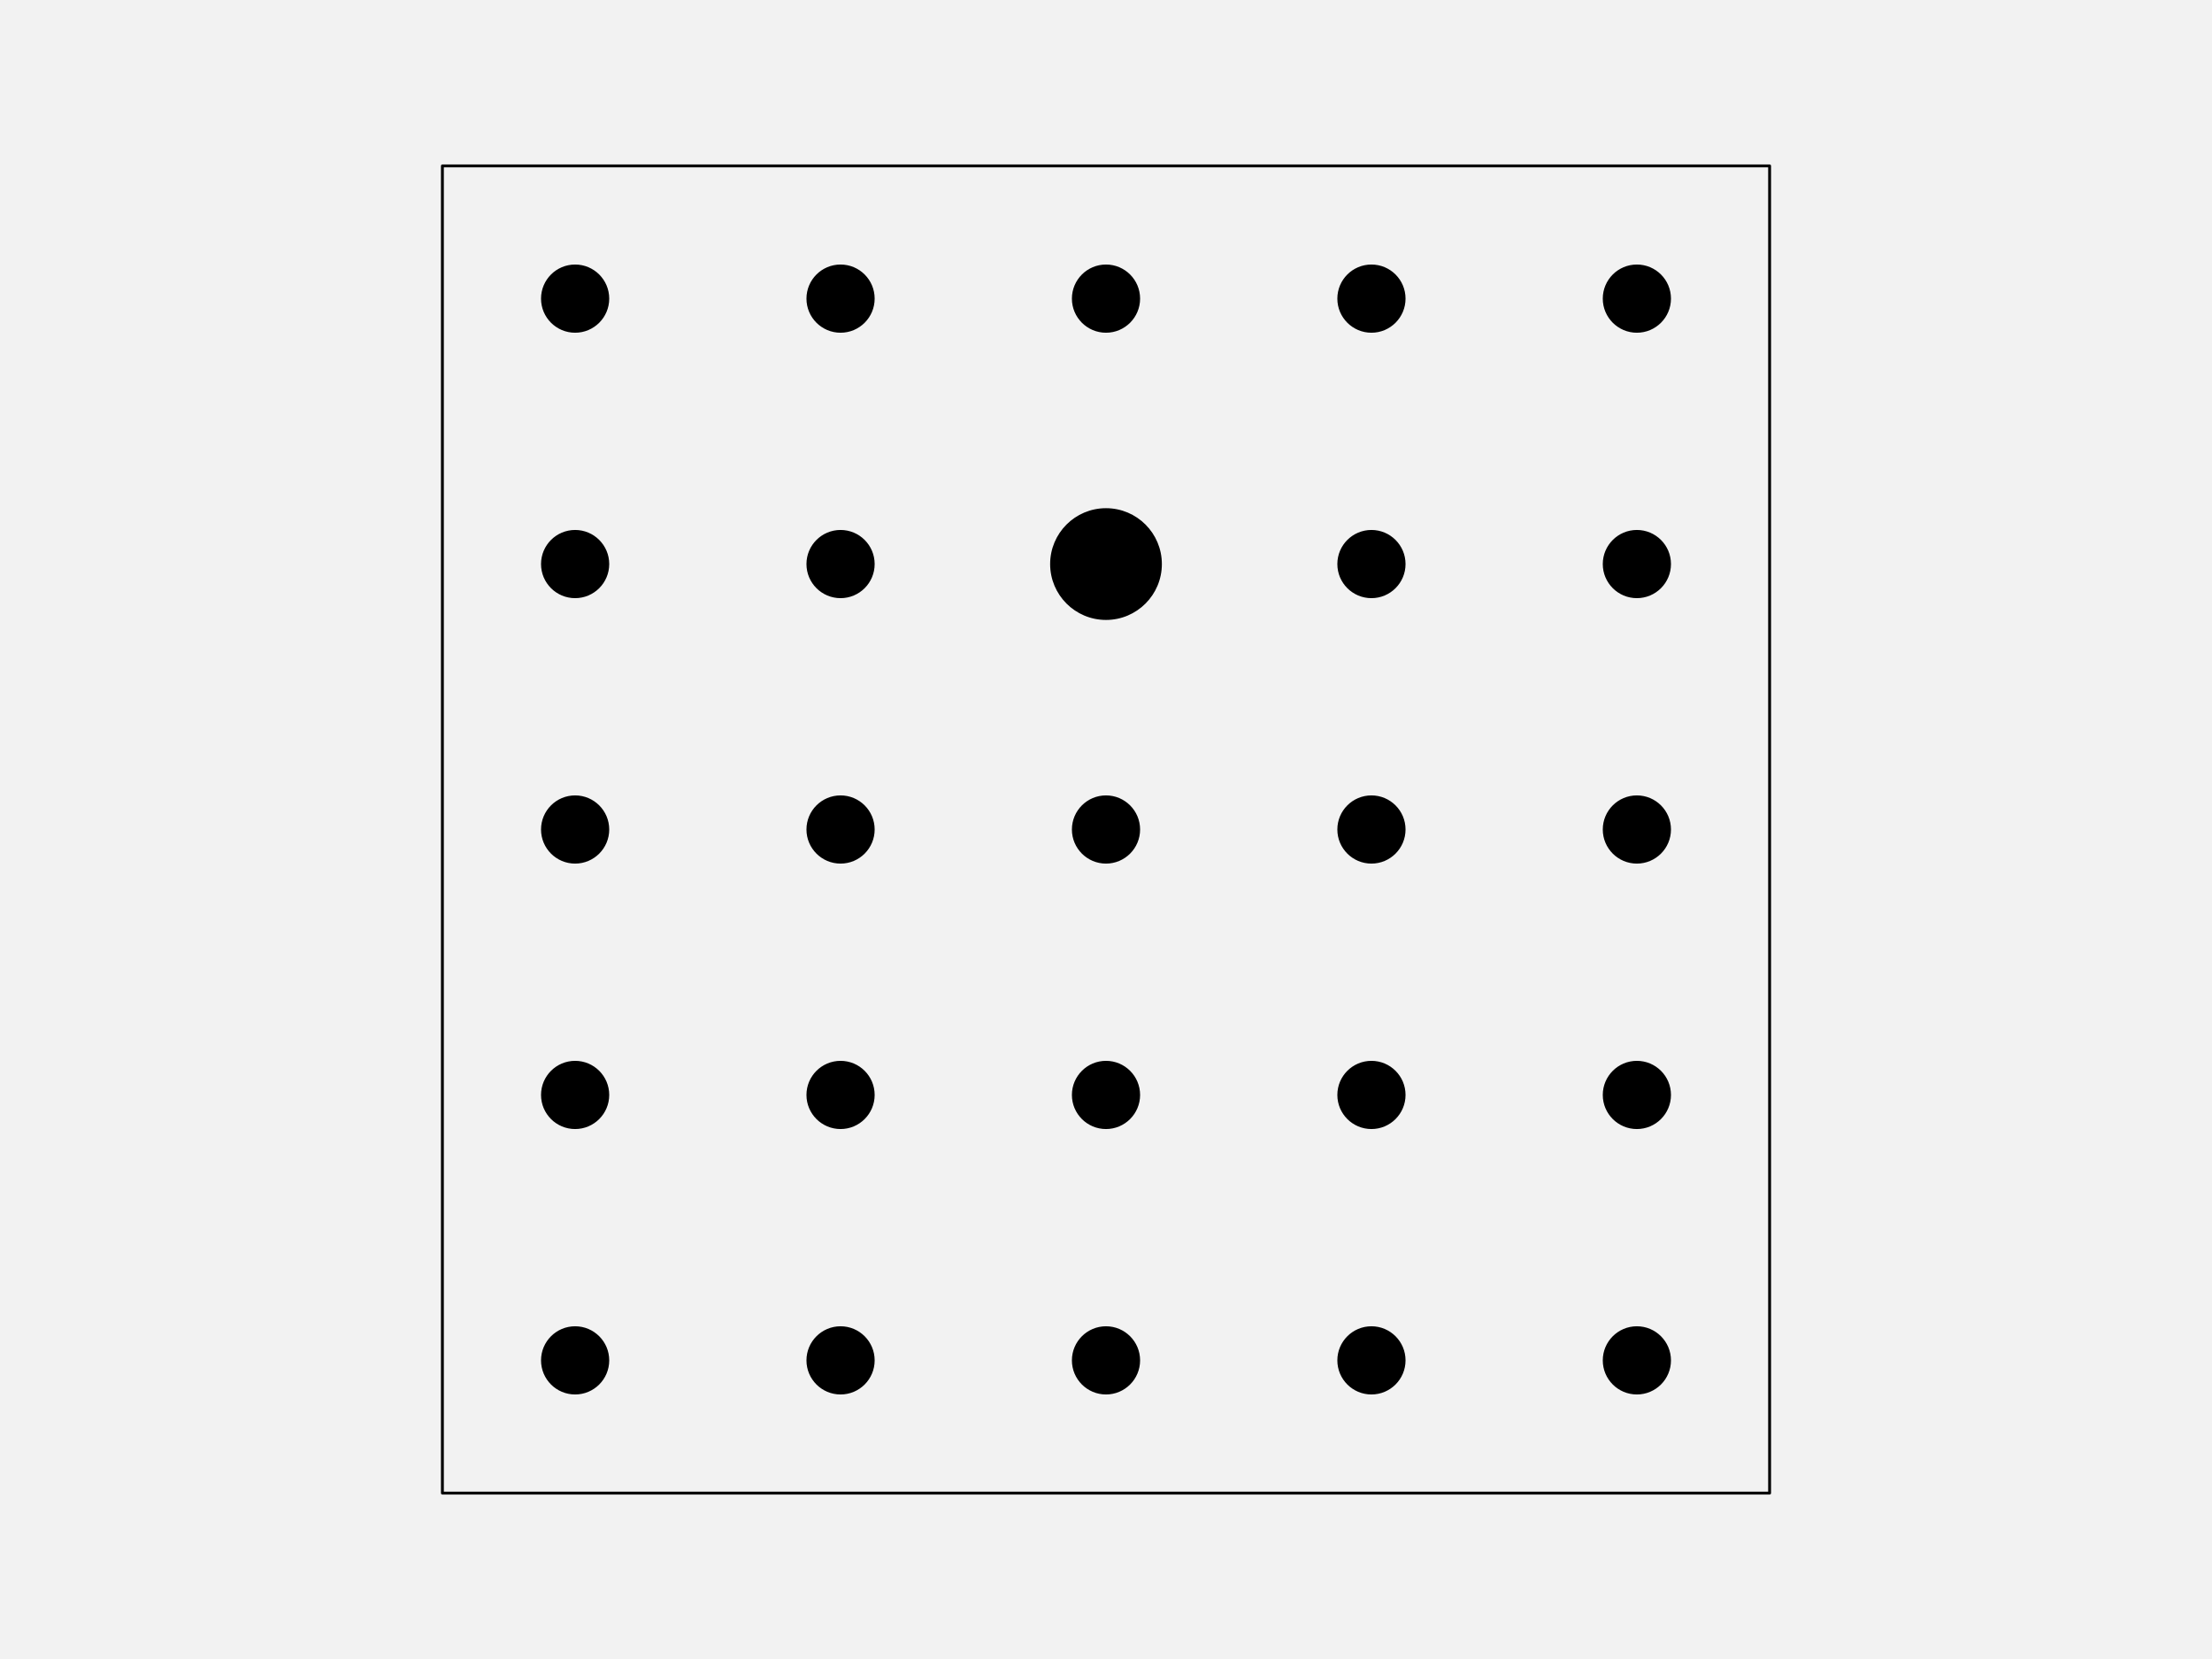
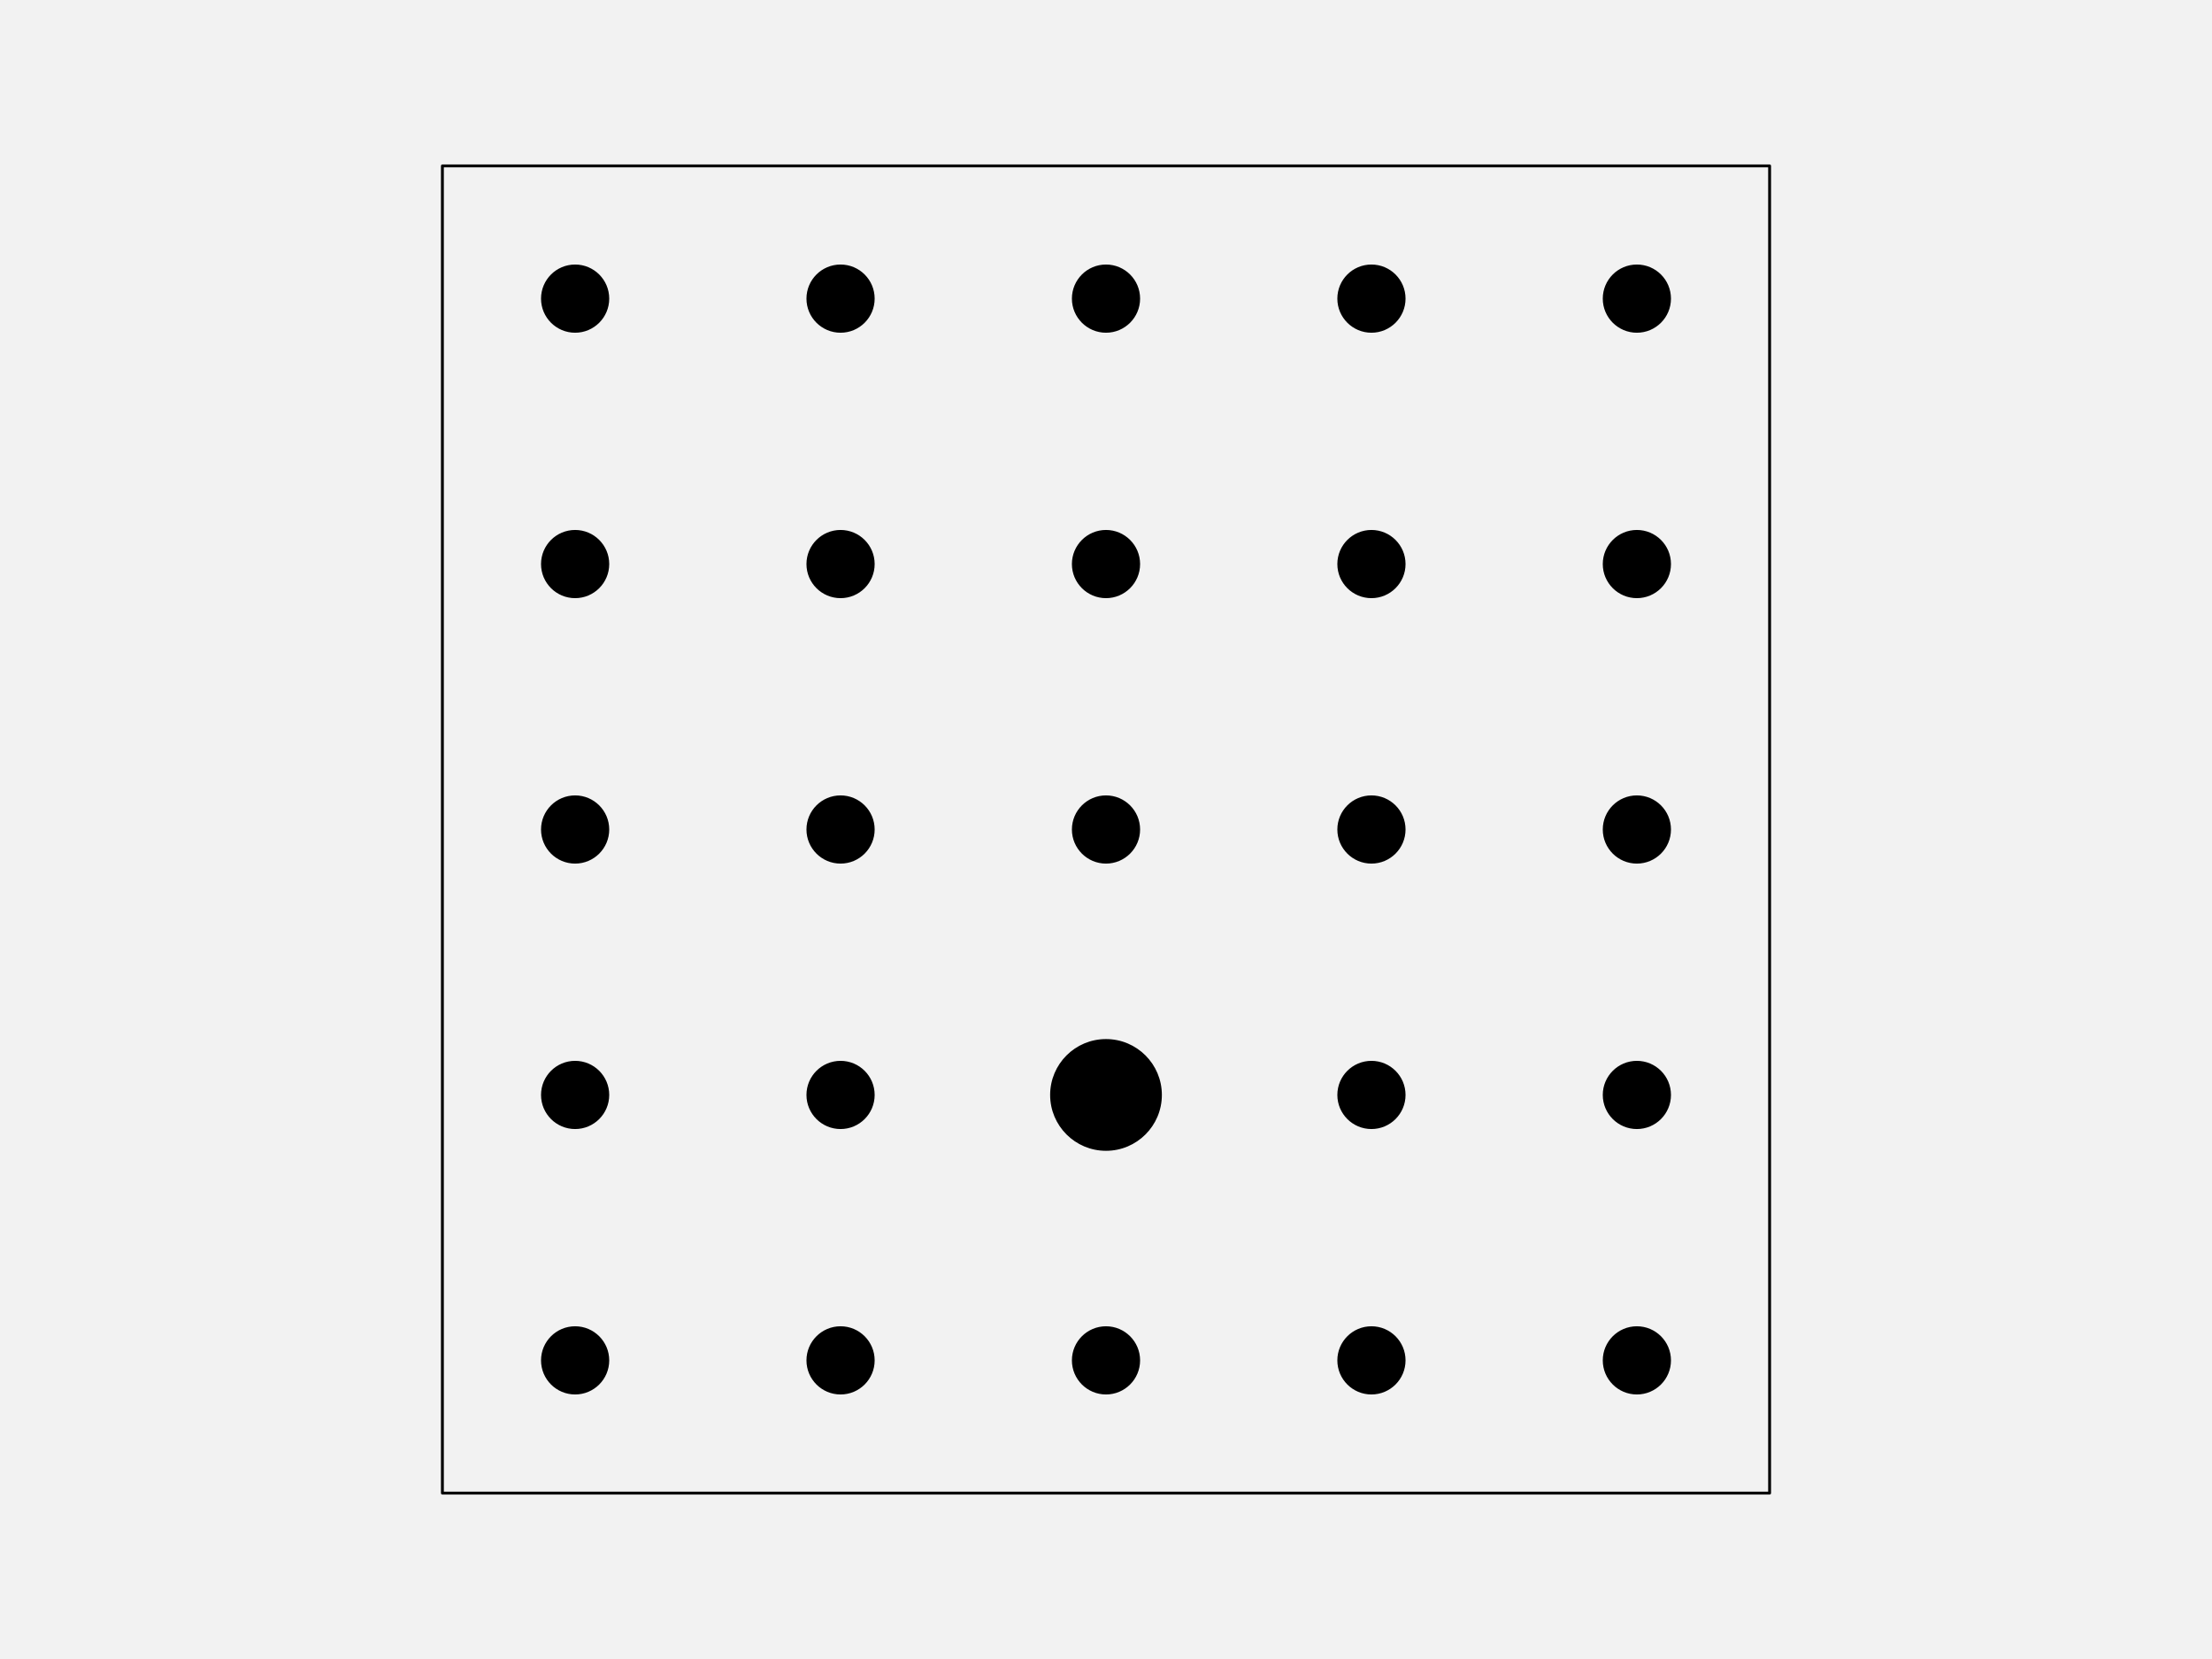
<svg xmlns="http://www.w3.org/2000/svg" width="576pt" height="432pt" viewBox="0 0 576 432" version="1.1">
  <g id="surface261">
    <rect x="0" y="0" width="576" height="432" style="fill:rgb(94.902%,94.902%,94.902%);fill-opacity:1;stroke:none;" />
    <path style="fill-rule:nonzero;fill:rgb(94.902%,94.902%,94.902%);fill-opacity:1;stroke-width:0.75;stroke-linecap:round;stroke-linejoin:round;stroke:rgb(0%,0%,0%);stroke-opacity:1;stroke-miterlimit:10;" d="M 115.199 388.801 L 460.801 388.801 L 460.801 43.199 L 115.199 43.199 Z M 115.199 388.801 " />
    <path style="fill-rule:nonzero;fill:rgb(0%,0%,0%);fill-opacity:1;stroke-width:0.75;stroke-linecap:round;stroke-linejoin:round;stroke:rgb(0%,0%,0%);stroke-opacity:1;stroke-miterlimit:10;" d="M 158.266 354.238 C 158.266 358.938 154.457 362.742 149.762 362.742 C 145.062 362.742 141.258 358.938 141.258 354.238 C 141.258 349.543 145.062 345.734 149.762 345.734 C 154.457 345.734 158.266 349.543 158.266 354.238 " />
    <path style="fill-rule:nonzero;fill:rgb(0%,0%,0%);fill-opacity:1;stroke-width:0.75;stroke-linecap:round;stroke-linejoin:round;stroke:rgb(0%,0%,0%);stroke-opacity:1;stroke-miterlimit:10;" d="M 227.383 354.238 C 227.383 358.938 223.578 362.742 218.879 362.742 C 214.184 362.742 210.375 358.938 210.375 354.238 C 210.375 349.543 214.184 345.734 218.879 345.734 C 223.578 345.734 227.383 349.543 227.383 354.238 " />
    <path style="fill-rule:nonzero;fill:rgb(0%,0%,0%);fill-opacity:1;stroke-width:0.75;stroke-linecap:round;stroke-linejoin:round;stroke:rgb(0%,0%,0%);stroke-opacity:1;stroke-miterlimit:10;" d="M 296.504 354.238 C 296.504 358.938 292.695 362.742 288 362.742 C 283.305 362.742 279.496 358.938 279.496 354.238 C 279.496 349.543 283.305 345.734 288 345.734 C 292.695 345.734 296.504 349.543 296.504 354.238 " />
    <path style="fill-rule:nonzero;fill:rgb(0%,0%,0%);fill-opacity:1;stroke-width:0.75;stroke-linecap:round;stroke-linejoin:round;stroke:rgb(0%,0%,0%);stroke-opacity:1;stroke-miterlimit:10;" d="M 365.625 354.238 C 365.625 358.938 361.816 362.742 357.121 362.742 C 352.422 362.742 348.617 358.938 348.617 354.238 C 348.617 349.543 352.422 345.734 357.121 345.734 C 361.816 345.734 365.625 349.543 365.625 354.238 " />
    <path style="fill-rule:nonzero;fill:rgb(0%,0%,0%);fill-opacity:1;stroke-width:0.75;stroke-linecap:round;stroke-linejoin:round;stroke:rgb(0%,0%,0%);stroke-opacity:1;stroke-miterlimit:10;" d="M 434.742 354.238 C 434.742 358.938 430.938 362.742 426.238 362.742 C 421.543 362.742 417.734 358.938 417.734 354.238 C 417.734 349.543 421.543 345.734 426.238 345.734 C 430.938 345.734 434.742 349.543 434.742 354.238 " />
    <path style="fill-rule:nonzero;fill:rgb(0%,0%,0%);fill-opacity:1;stroke-width:0.75;stroke-linecap:round;stroke-linejoin:round;stroke:rgb(0%,0%,0%);stroke-opacity:1;stroke-miterlimit:10;" d="M 158.266 285.121 C 158.266 289.816 154.457 293.625 149.762 293.625 C 145.062 293.625 141.258 289.816 141.258 285.121 C 141.258 280.422 145.062 276.617 149.762 276.617 C 154.457 276.617 158.266 280.422 158.266 285.121 " />
    <path style="fill-rule:nonzero;fill:rgb(0%,0%,0%);fill-opacity:1;stroke-width:0.75;stroke-linecap:round;stroke-linejoin:round;stroke:rgb(0%,0%,0%);stroke-opacity:1;stroke-miterlimit:10;" d="M 227.383 285.121 C 227.383 289.816 223.578 293.625 218.879 293.625 C 214.184 293.625 210.375 289.816 210.375 285.121 C 210.375 280.422 214.184 276.617 218.879 276.617 C 223.578 276.617 227.383 280.422 227.383 285.121 " />
-     <path style="fill-rule:nonzero;fill:rgb(0%,0%,0%);fill-opacity:1;stroke-width:0.75;stroke-linecap:round;stroke-linejoin:round;stroke:rgb(0%,0%,0%);stroke-opacity:1;stroke-miterlimit:10;" d="M 296.504 285.121 C 296.504 289.816 292.695 293.625 288 293.625 C 283.305 293.625 279.496 289.816 279.496 285.121 C 279.496 280.422 283.305 276.617 288 276.617 C 292.695 276.617 296.504 280.422 296.504 285.121 " />
+     <path style="fill-rule:nonzero;fill:rgb(0%,0%,0%);fill-opacity:1;stroke-width:0.75;stroke-linecap:round;stroke-linejoin:round;stroke:rgb(0%,0%,0%);stroke-opacity:1;stroke-miterlimit:10;" d="M 302.172 285.121 C 302.172 292.949 295.828 299.293 288 299.293 C 280.172 299.293 273.828 292.949 273.828 285.121 C 273.828 277.293 280.172 270.945 288 270.945 C 295.828 270.945 302.172 277.293 302.172 285.121 " />
    <path style="fill-rule:nonzero;fill:rgb(0%,0%,0%);fill-opacity:1;stroke-width:0.75;stroke-linecap:round;stroke-linejoin:round;stroke:rgb(0%,0%,0%);stroke-opacity:1;stroke-miterlimit:10;" d="M 365.625 285.121 C 365.625 289.816 361.816 293.625 357.121 293.625 C 352.422 293.625 348.617 289.816 348.617 285.121 C 348.617 280.422 352.422 276.617 357.121 276.617 C 361.816 276.617 365.625 280.422 365.625 285.121 " />
    <path style="fill-rule:nonzero;fill:rgb(0%,0%,0%);fill-opacity:1;stroke-width:0.75;stroke-linecap:round;stroke-linejoin:round;stroke:rgb(0%,0%,0%);stroke-opacity:1;stroke-miterlimit:10;" d="M 434.742 285.121 C 434.742 289.816 430.938 293.625 426.238 293.625 C 421.543 293.625 417.734 289.816 417.734 285.121 C 417.734 280.422 421.543 276.617 426.238 276.617 C 430.938 276.617 434.742 280.422 434.742 285.121 " />
    <path style="fill-rule:nonzero;fill:rgb(0%,0%,0%);fill-opacity:1;stroke-width:0.75;stroke-linecap:round;stroke-linejoin:round;stroke:rgb(0%,0%,0%);stroke-opacity:1;stroke-miterlimit:10;" d="M 158.266 216 C 158.266 220.695 154.457 224.504 149.762 224.504 C 145.062 224.504 141.258 220.695 141.258 216 C 141.258 211.305 145.062 207.496 149.762 207.496 C 154.457 207.496 158.266 211.305 158.266 216 " />
    <path style="fill-rule:nonzero;fill:rgb(0%,0%,0%);fill-opacity:1;stroke-width:0.75;stroke-linecap:round;stroke-linejoin:round;stroke:rgb(0%,0%,0%);stroke-opacity:1;stroke-miterlimit:10;" d="M 227.383 216 C 227.383 220.695 223.578 224.504 218.879 224.504 C 214.184 224.504 210.375 220.695 210.375 216 C 210.375 211.305 214.184 207.496 218.879 207.496 C 223.578 207.496 227.383 211.305 227.383 216 " />
    <path style="fill-rule:nonzero;fill:rgb(0%,0%,0%);fill-opacity:1;stroke-width:0.75;stroke-linecap:round;stroke-linejoin:round;stroke:rgb(0%,0%,0%);stroke-opacity:1;stroke-miterlimit:10;" d="M 296.504 216 C 296.504 220.695 292.695 224.504 288 224.504 C 283.305 224.504 279.496 220.695 279.496 216 C 279.496 211.305 283.305 207.496 288 207.496 C 292.695 207.496 296.504 211.305 296.504 216 " />
    <path style="fill-rule:nonzero;fill:rgb(0%,0%,0%);fill-opacity:1;stroke-width:0.75;stroke-linecap:round;stroke-linejoin:round;stroke:rgb(0%,0%,0%);stroke-opacity:1;stroke-miterlimit:10;" d="M 365.625 216 C 365.625 220.695 361.816 224.504 357.121 224.504 C 352.422 224.504 348.617 220.695 348.617 216 C 348.617 211.305 352.422 207.496 357.121 207.496 C 361.816 207.496 365.625 211.305 365.625 216 " />
    <path style="fill-rule:nonzero;fill:rgb(0%,0%,0%);fill-opacity:1;stroke-width:0.75;stroke-linecap:round;stroke-linejoin:round;stroke:rgb(0%,0%,0%);stroke-opacity:1;stroke-miterlimit:10;" d="M 434.742 216 C 434.742 220.695 430.938 224.504 426.238 224.504 C 421.543 224.504 417.734 220.695 417.734 216 C 417.734 211.305 421.543 207.496 426.238 207.496 C 430.938 207.496 434.742 211.305 434.742 216 " />
    <path style="fill-rule:nonzero;fill:rgb(0%,0%,0%);fill-opacity:1;stroke-width:0.75;stroke-linecap:round;stroke-linejoin:round;stroke:rgb(0%,0%,0%);stroke-opacity:1;stroke-miterlimit:10;" d="M 158.266 146.879 C 158.266 151.578 154.457 155.383 149.762 155.383 C 145.062 155.383 141.258 151.578 141.258 146.879 C 141.258 142.184 145.062 138.375 149.762 138.375 C 154.457 138.375 158.266 142.184 158.266 146.879 " />
    <path style="fill-rule:nonzero;fill:rgb(0%,0%,0%);fill-opacity:1;stroke-width:0.75;stroke-linecap:round;stroke-linejoin:round;stroke:rgb(0%,0%,0%);stroke-opacity:1;stroke-miterlimit:10;" d="M 227.383 146.879 C 227.383 151.578 223.578 155.383 218.879 155.383 C 214.184 155.383 210.375 151.578 210.375 146.879 C 210.375 142.184 214.184 138.375 218.879 138.375 C 223.578 138.375 227.383 142.184 227.383 146.879 " />
-     <path style="fill-rule:nonzero;fill:rgb(0%,0%,0%);fill-opacity:1;stroke-width:0.75;stroke-linecap:round;stroke-linejoin:round;stroke:rgb(0%,0%,0%);stroke-opacity:1;stroke-miterlimit:10;" d="M 302.172 146.879 C 302.172 154.707 295.828 161.055 288 161.055 C 280.172 161.055 273.828 154.707 273.828 146.879 C 273.828 139.051 280.172 132.707 288 132.707 C 295.828 132.707 302.172 139.051 302.172 146.879 " />
+     <path style="fill-rule:nonzero;fill:rgb(0%,0%,0%);fill-opacity:1;stroke-width:0.75;stroke-linecap:round;stroke-linejoin:round;stroke:rgb(0%,0%,0%);stroke-opacity:1;stroke-miterlimit:10;" d="M 296.504 146.879 C 296.504 151.578 292.695 155.383 288 155.383 C 283.305 155.383 279.496 151.578 279.496 146.879 C 279.496 142.184 283.305 138.375 288 138.375 C 292.695 138.375 296.504 142.184 296.504 146.879 " />
    <path style="fill-rule:nonzero;fill:rgb(0%,0%,0%);fill-opacity:1;stroke-width:0.75;stroke-linecap:round;stroke-linejoin:round;stroke:rgb(0%,0%,0%);stroke-opacity:1;stroke-miterlimit:10;" d="M 365.625 146.879 C 365.625 151.578 361.816 155.383 357.121 155.383 C 352.422 155.383 348.617 151.578 348.617 146.879 C 348.617 142.184 352.422 138.375 357.121 138.375 C 361.816 138.375 365.625 142.184 365.625 146.879 " />
    <path style="fill-rule:nonzero;fill:rgb(0%,0%,0%);fill-opacity:1;stroke-width:0.75;stroke-linecap:round;stroke-linejoin:round;stroke:rgb(0%,0%,0%);stroke-opacity:1;stroke-miterlimit:10;" d="M 434.742 146.879 C 434.742 151.578 430.938 155.383 426.238 155.383 C 421.543 155.383 417.734 151.578 417.734 146.879 C 417.734 142.184 421.543 138.375 426.238 138.375 C 430.938 138.375 434.742 142.184 434.742 146.879 " />
    <path style="fill-rule:nonzero;fill:rgb(0%,0%,0%);fill-opacity:1;stroke-width:0.75;stroke-linecap:round;stroke-linejoin:round;stroke:rgb(0%,0%,0%);stroke-opacity:1;stroke-miterlimit:10;" d="M 158.266 77.762 C 158.266 82.457 154.457 86.266 149.762 86.266 C 145.062 86.266 141.258 82.457 141.258 77.762 C 141.258 73.062 145.062 69.258 149.762 69.258 C 154.457 69.258 158.266 73.062 158.266 77.762 " />
    <path style="fill-rule:nonzero;fill:rgb(0%,0%,0%);fill-opacity:1;stroke-width:0.75;stroke-linecap:round;stroke-linejoin:round;stroke:rgb(0%,0%,0%);stroke-opacity:1;stroke-miterlimit:10;" d="M 227.383 77.762 C 227.383 82.457 223.578 86.266 218.879 86.266 C 214.184 86.266 210.375 82.457 210.375 77.762 C 210.375 73.062 214.184 69.258 218.879 69.258 C 223.578 69.258 227.383 73.062 227.383 77.762 " />
    <path style="fill-rule:nonzero;fill:rgb(0%,0%,0%);fill-opacity:1;stroke-width:0.75;stroke-linecap:round;stroke-linejoin:round;stroke:rgb(0%,0%,0%);stroke-opacity:1;stroke-miterlimit:10;" d="M 296.504 77.762 C 296.504 82.457 292.695 86.266 288 86.266 C 283.305 86.266 279.496 82.457 279.496 77.762 C 279.496 73.062 283.305 69.258 288 69.258 C 292.695 69.258 296.504 73.062 296.504 77.762 " />
    <path style="fill-rule:nonzero;fill:rgb(0%,0%,0%);fill-opacity:1;stroke-width:0.75;stroke-linecap:round;stroke-linejoin:round;stroke:rgb(0%,0%,0%);stroke-opacity:1;stroke-miterlimit:10;" d="M 365.625 77.762 C 365.625 82.457 361.816 86.266 357.121 86.266 C 352.422 86.266 348.617 82.457 348.617 77.762 C 348.617 73.062 352.422 69.258 357.121 69.258 C 361.816 69.258 365.625 73.062 365.625 77.762 " />
    <path style="fill-rule:nonzero;fill:rgb(0%,0%,0%);fill-opacity:1;stroke-width:0.75;stroke-linecap:round;stroke-linejoin:round;stroke:rgb(0%,0%,0%);stroke-opacity:1;stroke-miterlimit:10;" d="M 434.742 77.762 C 434.742 82.457 430.938 86.266 426.238 86.266 C 421.543 86.266 417.734 82.457 417.734 77.762 C 417.734 73.062 421.543 69.258 426.238 69.258 C 430.938 69.258 434.742 73.062 434.742 77.762 " />
  </g>
</svg>
